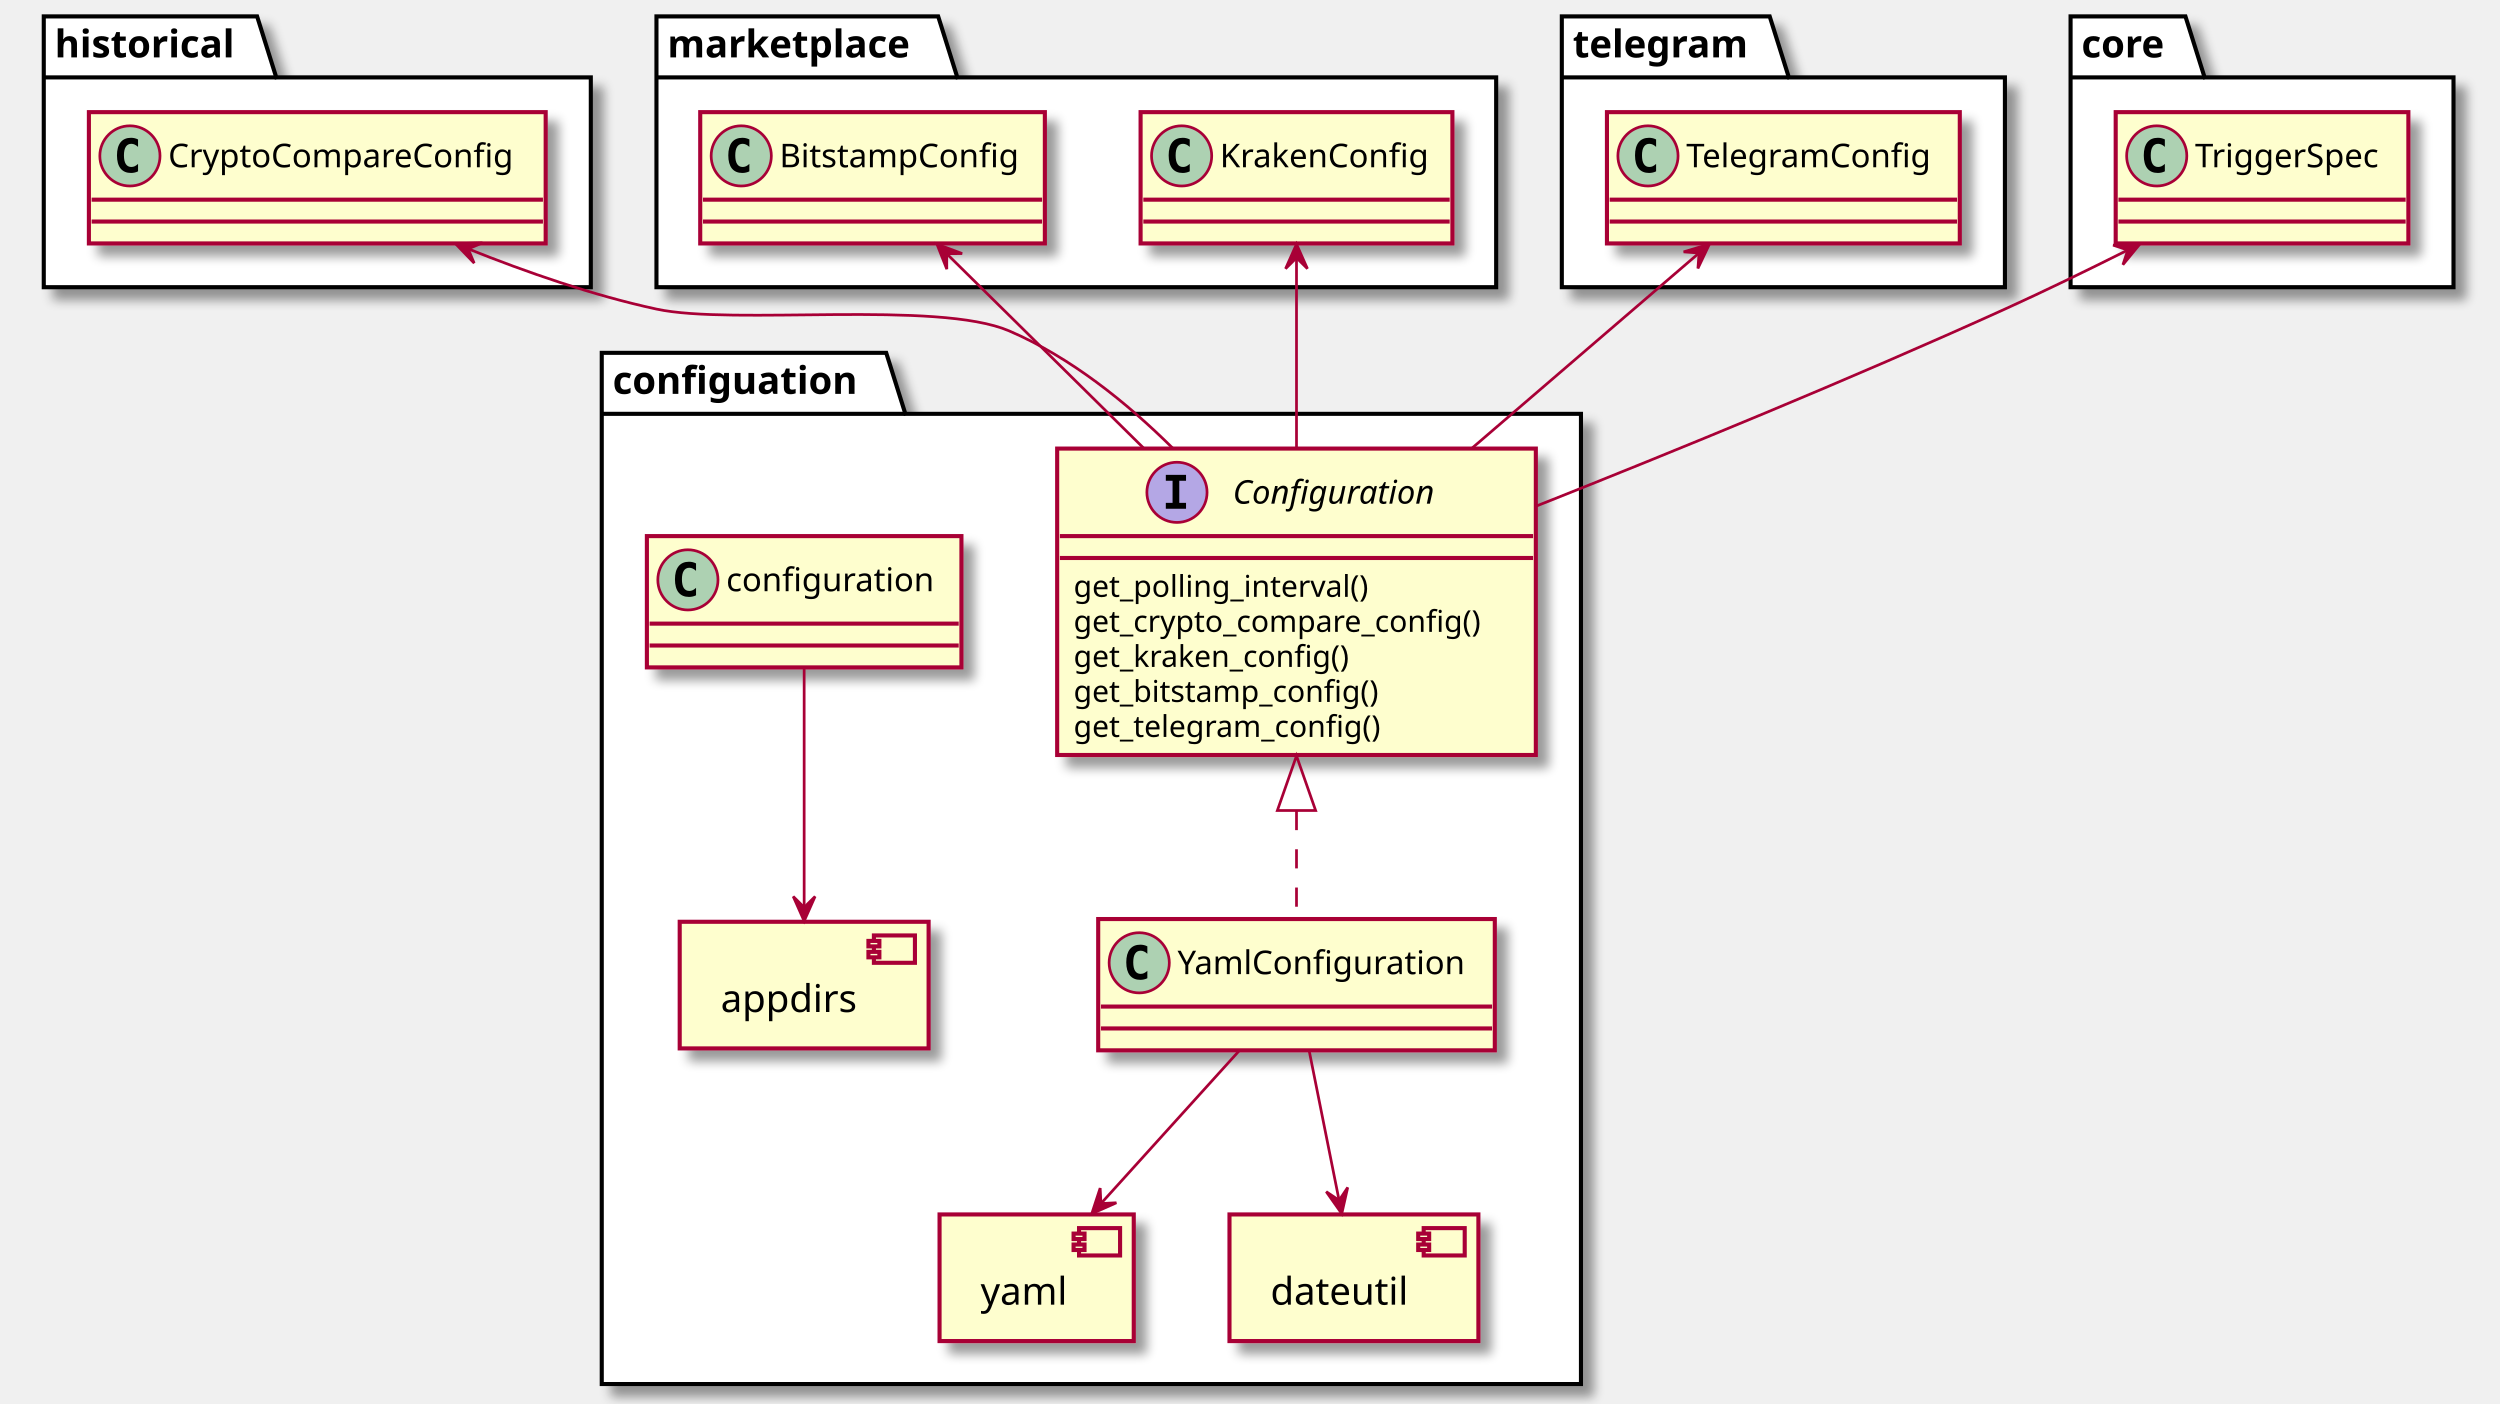
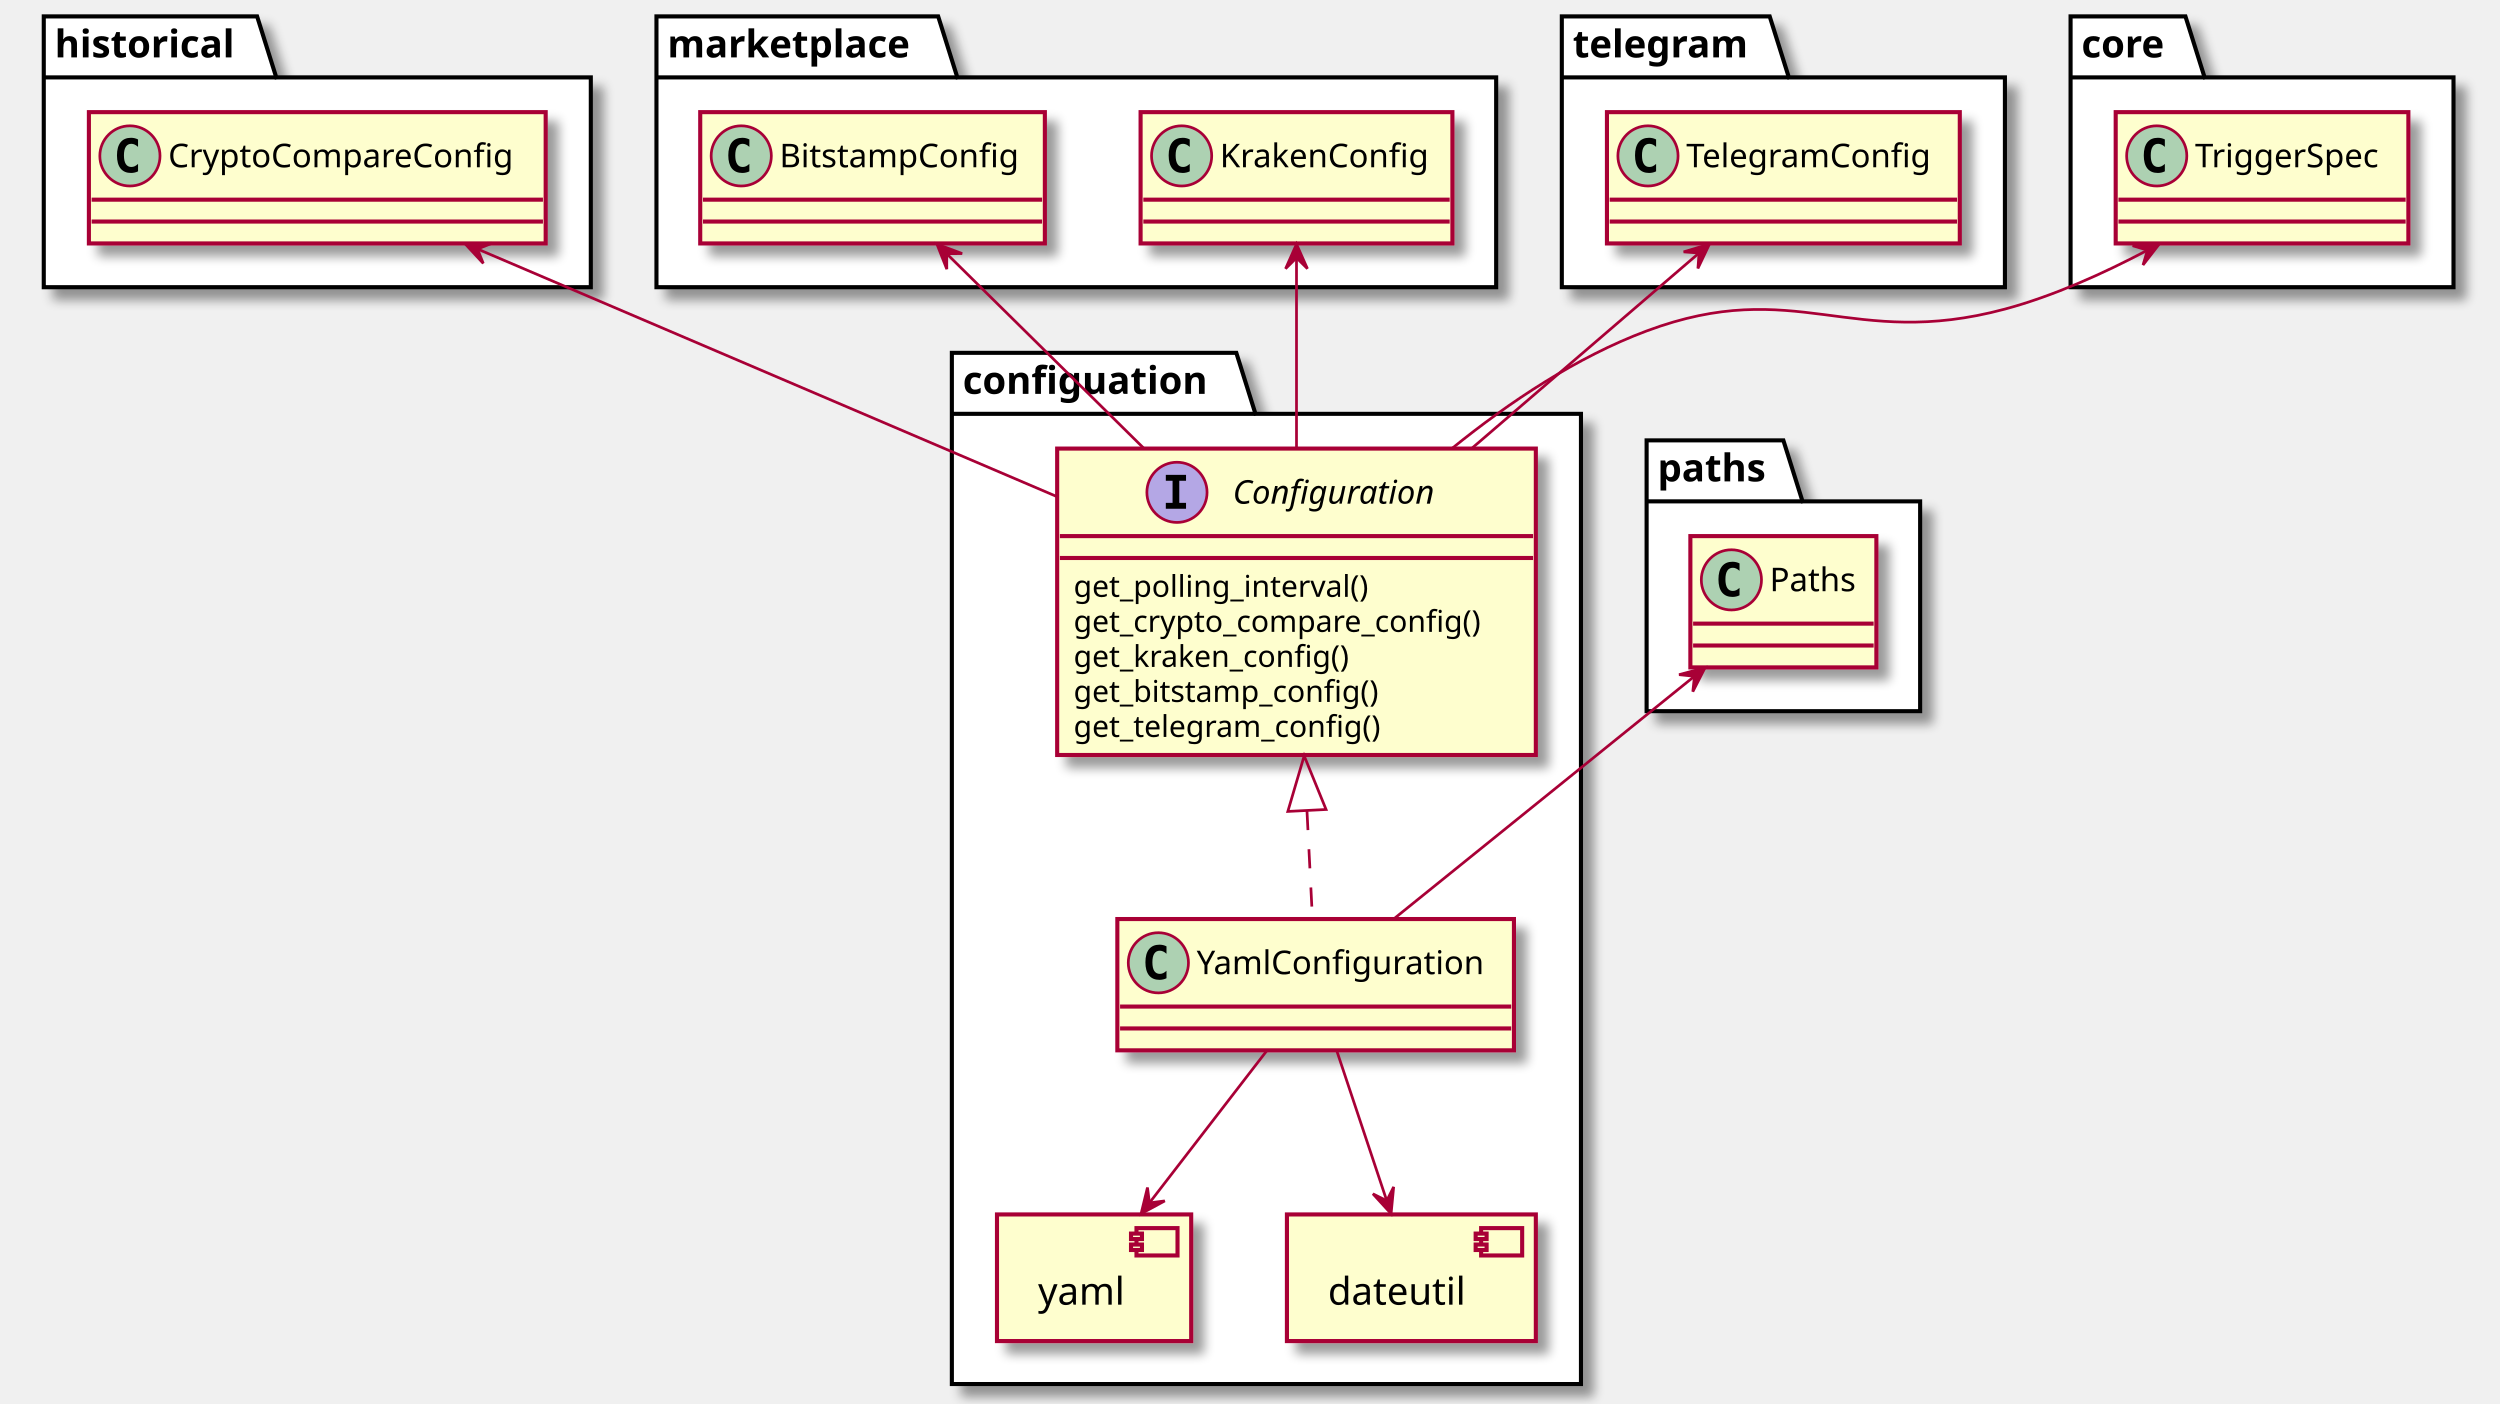
<svg xmlns="http://www.w3.org/2000/svg" contentScriptType="application/ecmascript" contentStyleType="text/css" height="513px" preserveAspectRatio="none" style="width:914px;height:513px;background:#FFFFFF;" version="1.1" viewBox="0 0 914 513" width="914px" zoomAndPan="magnify">
  <defs>
-     <filter height="300%" id="f1llxfrav3pakz" width="300%" x="-1" y="-1">
+     <filter height="300%" id="f1b5thdepgriad" width="300%" x="-1" y="-1">
      <feGaussianBlur result="blurOut" stdDeviation="2.0" />
      <feColorMatrix in="blurOut" result="blurOut2" type="matrix" values="0 0 0 0 0 0 0 0 0 0 0 0 0 0 0 0 0 0 .4 0" />
      <feOffset dx="4.0" dy="4.0" in="blurOut2" result="blurOut3" />
      <feBlend in="SourceGraphic" in2="blurOut3" mode="normal" />
    </filter>
  </defs>
  <g>
-     <polygon fill="#FFFFFF" filter="url(#f1llxfrav3pakz)" points="220,129,324,129,331,151.297,578,151.297,578,506,220,506,220,129" style="stroke:#000000;stroke-width:1.5;" />
-     <line style="stroke:#000000;stroke-width:1.5;" x1="220" x2="331" y1="151.297" y2="151.297" />
-     <text fill="#000000" font-family="sans-serif" font-size="14" font-weight="bold" lengthAdjust="spacing" textLength="98" x="224" y="143.995">configuation</text>
-     <polygon fill="#FFFFFF" filter="url(#f1llxfrav3pakz)" points="16,6,94,6,101,28.297,216,28.297,216,105,16,105,16,6" style="stroke:#000000;stroke-width:1.5;" />
+     <polygon fill="#FFFFFF" filter="url(#f1b5thdepgriad)" points="348,129,452,129,459,151.297,578,151.297,578,506,348,506,348,129" style="stroke:#000000;stroke-width:1.5;" />
+     <line style="stroke:#000000;stroke-width:1.5;" x1="348" x2="459" y1="151.297" y2="151.297" />
+     <text fill="#000000" font-family="sans-serif" font-size="14" font-weight="bold" lengthAdjust="spacing" textLength="98" x="352" y="143.995">configuation</text>
+     <polygon fill="#FFFFFF" filter="url(#f1b5thdepgriad)" points="16,6,94,6,101,28.297,216,28.297,216,105,16,105,16,6" style="stroke:#000000;stroke-width:1.5;" />
    <line style="stroke:#000000;stroke-width:1.5;" x1="16" x2="101" y1="28.297" y2="28.297" />
    <text fill="#000000" font-family="sans-serif" font-size="14" font-weight="bold" lengthAdjust="spacing" textLength="72" x="20" y="20.995">historical</text>
-     <polygon fill="#FFFFFF" filter="url(#f1llxfrav3pakz)" points="240,6,343,6,350,28.297,547,28.297,547,105,240,105,240,6" style="stroke:#000000;stroke-width:1.5;" />
+     <polygon fill="#FFFFFF" filter="url(#f1b5thdepgriad)" points="240,6,343,6,350,28.297,547,28.297,547,105,240,105,240,6" style="stroke:#000000;stroke-width:1.5;" />
    <line style="stroke:#000000;stroke-width:1.5;" x1="240" x2="350" y1="28.297" y2="28.297" />
    <text fill="#000000" font-family="sans-serif" font-size="14" font-weight="bold" lengthAdjust="spacing" textLength="97" x="244" y="20.995">marketplace</text>
-     <polygon fill="#FFFFFF" filter="url(#f1llxfrav3pakz)" points="571,6,647,6,654,28.297,733,28.297,733,105,571,105,571,6" style="stroke:#000000;stroke-width:1.5;" />
+     <polygon fill="#FFFFFF" filter="url(#f1b5thdepgriad)" points="571,6,647,6,654,28.297,733,28.297,733,105,571,105,571,6" style="stroke:#000000;stroke-width:1.5;" />
    <line style="stroke:#000000;stroke-width:1.5;" x1="571" x2="654" y1="28.297" y2="28.297" />
    <text fill="#000000" font-family="sans-serif" font-size="14" font-weight="bold" lengthAdjust="spacing" textLength="70" x="575" y="20.995">telegram</text>
-     <polygon fill="#FFFFFF" filter="url(#f1llxfrav3pakz)" points="757,6,799,6,806,28.297,897,28.297,897,105,757,105,757,6" style="stroke:#000000;stroke-width:1.5;" />
+     <polygon fill="#FFFFFF" filter="url(#f1b5thdepgriad)" points="757,6,799,6,806,28.297,897,28.297,897,105,757,105,757,6" style="stroke:#000000;stroke-width:1.5;" />
    <line style="stroke:#000000;stroke-width:1.5;" x1="757" x2="806" y1="28.297" y2="28.297" />
    <text fill="#000000" font-family="sans-serif" font-size="14" font-weight="bold" lengthAdjust="spacing" textLength="36" x="761" y="20.995">core</text>
-     <rect fill="#FEFECE" filter="url(#f1llxfrav3pakz)" height="46.297" style="stroke:#A80036;stroke-width:1.5;" width="91" x="248.5" y="337" />
-     <rect fill="#FEFECE" height="10" style="stroke:#A80036;stroke-width:1.5;" width="15" x="319.5" y="342" />
-     <rect fill="#FEFECE" height="2" style="stroke:#A80036;stroke-width:1.5;" width="4" x="317.5" y="344" />
-     <rect fill="#FEFECE" height="2" style="stroke:#A80036;stroke-width:1.5;" width="4" x="317.5" y="348" />
-     <text fill="#000000" font-family="sans-serif" font-size="14" lengthAdjust="spacing" textLength="51" x="263.5" y="369.995">appdirs</text>
-     <rect fill="#FEFECE" filter="url(#f1llxfrav3pakz)" height="46.297" style="stroke:#A80036;stroke-width:1.5;" width="71" x="343.5" y="444" />
-     <rect fill="#FEFECE" height="10" style="stroke:#A80036;stroke-width:1.5;" width="15" x="394.5" y="449" />
-     <rect fill="#FEFECE" height="2" style="stroke:#A80036;stroke-width:1.5;" width="4" x="392.5" y="451" />
-     <rect fill="#FEFECE" height="2" style="stroke:#A80036;stroke-width:1.5;" width="4" x="392.5" y="455" />
-     <text fill="#000000" font-family="sans-serif" font-size="14" lengthAdjust="spacing" textLength="31" x="358.5" y="476.995">yaml</text>
-     <rect fill="#FEFECE" filter="url(#f1llxfrav3pakz)" height="46.297" style="stroke:#A80036;stroke-width:1.5;" width="91" x="449.5" y="444" />
-     <rect fill="#FEFECE" height="10" style="stroke:#A80036;stroke-width:1.5;" width="15" x="520.5" y="449" />
-     <rect fill="#FEFECE" height="2" style="stroke:#A80036;stroke-width:1.5;" width="4" x="518.5" y="451" />
-     <rect fill="#FEFECE" height="2" style="stroke:#A80036;stroke-width:1.5;" width="4" x="518.5" y="455" />
-     <text fill="#000000" font-family="sans-serif" font-size="14" lengthAdjust="spacing" textLength="51" x="464.5" y="476.995">dateutil</text>
-     <rect codeLine="9" fill="#FEFECE" filter="url(#f1llxfrav3pakz)" height="112.023" id="configuation.Configuration" style="stroke:#A80036;stroke-width:1.5;" width="175" x="386.5" y="164" />
+     <polygon fill="#FFFFFF" filter="url(#f1b5thdepgriad)" points="602,161,652,161,659,183.297,702,183.297,702,260,602,260,602,161" style="stroke:#000000;stroke-width:1.5;" />
+     <line style="stroke:#000000;stroke-width:1.5;" x1="602" x2="659" y1="183.297" y2="183.297" />
+     <text fill="#000000" font-family="sans-serif" font-size="14" font-weight="bold" lengthAdjust="spacing" textLength="44" x="606" y="175.995">paths</text>
+     <rect fill="#FEFECE" filter="url(#f1b5thdepgriad)" height="46.297" style="stroke:#A80036;stroke-width:1.5;" width="71" x="364.5" y="444" />
+     <rect fill="#FEFECE" height="10" style="stroke:#A80036;stroke-width:1.5;" width="15" x="415.5" y="449" />
+     <rect fill="#FEFECE" height="2" style="stroke:#A80036;stroke-width:1.5;" width="4" x="413.5" y="451" />
+     <rect fill="#FEFECE" height="2" style="stroke:#A80036;stroke-width:1.5;" width="4" x="413.5" y="455" />
+     <text fill="#000000" font-family="sans-serif" font-size="14" lengthAdjust="spacing" textLength="31" x="379.5" y="476.995">yaml</text>
+     <rect fill="#FEFECE" filter="url(#f1b5thdepgriad)" height="46.297" style="stroke:#A80036;stroke-width:1.5;" width="91" x="470.5" y="444" />
+     <rect fill="#FEFECE" height="10" style="stroke:#A80036;stroke-width:1.5;" width="15" x="541.5" y="449" />
+     <rect fill="#FEFECE" height="2" style="stroke:#A80036;stroke-width:1.5;" width="4" x="539.5" y="451" />
+     <rect fill="#FEFECE" height="2" style="stroke:#A80036;stroke-width:1.5;" width="4" x="539.5" y="455" />
+     <text fill="#000000" font-family="sans-serif" font-size="14" lengthAdjust="spacing" textLength="51" x="485.5" y="476.995">dateutil</text>
+     <rect codeLine="8" fill="#FEFECE" filter="url(#f1b5thdepgriad)" height="112.023" id="configuation.Configuration" style="stroke:#A80036;stroke-width:1.5;" width="175" x="386.5" y="164" />
    <ellipse cx="430.3" cy="180" fill="#B4A7E5" rx="11" ry="11" style="stroke:#A80036;stroke-width:1.0;" />
    <path d="M426.222,175.766 L426.222,173.609 L433.613,173.609 L433.613,175.766 L431.144,175.766 L431.144,183.844 L433.613,183.844 L433.613,186 L426.222,186 L426.222,183.844 L428.691,183.844 L428.691,175.766 L426.222,175.766 Z " fill="#000000" />
    <text fill="#000000" font-family="sans-serif" font-size="12" font-style="italic" lengthAdjust="spacing" textLength="79" x="450.7" y="184.154">Configuration</text>
    <line style="stroke:#A80036;stroke-width:1.5;" x1="387.5" x2="560.5" y1="196" y2="196" />
    <line style="stroke:#A80036;stroke-width:1.5;" x1="387.5" x2="560.5" y1="204" y2="204" />
    <text fill="#000000" font-family="sans-serif" font-size="11" lengthAdjust="spacing" textLength="117" x="392.5" y="218.21">get_polling_interval()</text>
    <text fill="#000000" font-family="sans-serif" font-size="11" lengthAdjust="spacing" textLength="163" x="392.5" y="231.015">get_crypto_compare_config()</text>
    <text fill="#000000" font-family="sans-serif" font-size="11" lengthAdjust="spacing" textLength="110" x="392.5" y="243.82">get_kraken_config()</text>
    <text fill="#000000" font-family="sans-serif" font-size="11" lengthAdjust="spacing" textLength="122" x="392.5" y="256.625">get_bitstamp_config()</text>
    <text fill="#000000" font-family="sans-serif" font-size="11" lengthAdjust="spacing" textLength="123" x="392.5" y="269.429">get_telegram_config()</text>
-     <rect codeLine="17" fill="#FEFECE" filter="url(#f1llxfrav3pakz)" height="48" id="configuation.YamlConfiguration" style="stroke:#A80036;stroke-width:1.5;" width="145" x="401.5" y="336" />
-     <ellipse cx="416.5" cy="352" fill="#ADD1B2" rx="11" ry="11" style="stroke:#A80036;stroke-width:1.0;" />
-     <path d="M419.469,357.641 Q418.891,357.938 418.25,358.078 Q417.609,358.234 416.906,358.234 Q414.406,358.234 413.078,356.594 Q411.766,354.938 411.766,351.812 Q411.766,348.688 413.078,347.031 Q414.406,345.375 416.906,345.375 Q417.609,345.375 418.25,345.531 Q418.906,345.688 419.469,345.984 L419.469,348.703 Q418.844,348.125 418.25,347.859 Q417.656,347.578 417.031,347.578 Q415.688,347.578 415,348.656 Q414.312,349.719 414.312,351.812 Q414.312,353.906 415,354.984 Q415.688,356.047 417.031,356.047 Q417.656,356.047 418.25,355.781 Q418.844,355.5 419.469,354.922 L419.469,357.641 Z " fill="#000000" />
-     <text fill="#000000" font-family="sans-serif" font-size="12" lengthAdjust="spacing" textLength="113" x="430.5" y="356.154">YamlConfiguration</text>
-     <line style="stroke:#A80036;stroke-width:1.5;" x1="402.5" x2="545.5" y1="368" y2="368" />
-     <line style="stroke:#A80036;stroke-width:1.5;" x1="402.5" x2="545.5" y1="376" y2="376" />
-     <rect fill="#FEFECE" filter="url(#f1llxfrav3pakz)" height="48" id="configuation.configuration" style="stroke:#A80036;stroke-width:1.5;" width="115" x="236.5" y="196" />
-     <ellipse cx="251.5" cy="212" fill="#ADD1B2" rx="11" ry="11" style="stroke:#A80036;stroke-width:1.0;" />
-     <path d="M254.469,217.641 Q253.891,217.938 253.25,218.078 Q252.609,218.234 251.906,218.234 Q249.406,218.234 248.078,216.594 Q246.766,214.938 246.766,211.812 Q246.766,208.688 248.078,207.031 Q249.406,205.375 251.906,205.375 Q252.609,205.375 253.25,205.531 Q253.906,205.688 254.469,205.984 L254.469,208.703 Q253.844,208.125 253.25,207.859 Q252.656,207.578 252.031,207.578 Q250.688,207.578 250,208.656 Q249.312,209.719 249.312,211.812 Q249.312,213.906 250,214.984 Q250.688,216.047 252.031,216.047 Q252.656,216.047 253.25,215.781 Q253.844,215.5 254.469,214.922 L254.469,217.641 Z " fill="#000000" />
-     <text fill="#000000" font-family="sans-serif" font-size="12" lengthAdjust="spacing" textLength="83" x="265.5" y="216.154">configuration</text>
-     <line style="stroke:#A80036;stroke-width:1.5;" x1="237.5" x2="350.5" y1="228" y2="228" />
-     <line style="stroke:#A80036;stroke-width:1.5;" x1="237.5" x2="350.5" y1="236" y2="236" />
-     <rect fill="#FEFECE" filter="url(#f1llxfrav3pakz)" height="48" id="historical.CryptoCompareConfig" style="stroke:#A80036;stroke-width:1.5;" width="167" x="32.5" y="41" />
+     <rect codeLine="16" fill="#FEFECE" filter="url(#f1b5thdepgriad)" height="48" id="configuation.YamlConfiguration" style="stroke:#A80036;stroke-width:1.5;" width="145" x="408.5" y="336" />
+     <ellipse cx="423.5" cy="352" fill="#ADD1B2" rx="11" ry="11" style="stroke:#A80036;stroke-width:1.0;" />
+     <path d="M426.469,357.641 Q425.891,357.938 425.25,358.078 Q424.609,358.234 423.906,358.234 Q421.406,358.234 420.078,356.594 Q418.766,354.938 418.766,351.812 Q418.766,348.688 420.078,347.031 Q421.406,345.375 423.906,345.375 Q424.609,345.375 425.25,345.531 Q425.906,345.688 426.469,345.984 L426.469,348.703 Q425.844,348.125 425.25,347.859 Q424.656,347.578 424.031,347.578 Q422.688,347.578 422,348.656 Q421.312,349.719 421.312,351.812 Q421.312,353.906 422,354.984 Q422.688,356.047 424.031,356.047 Q424.656,356.047 425.25,355.781 Q425.844,355.5 426.469,354.922 L426.469,357.641 Z " fill="#000000" />
+     <text fill="#000000" font-family="sans-serif" font-size="12" lengthAdjust="spacing" textLength="113" x="437.5" y="356.154">YamlConfiguration</text>
+     <line style="stroke:#A80036;stroke-width:1.5;" x1="409.5" x2="552.5" y1="368" y2="368" />
+     <line style="stroke:#A80036;stroke-width:1.5;" x1="409.5" x2="552.5" y1="376" y2="376" />
+     <rect fill="#FEFECE" filter="url(#f1b5thdepgriad)" height="48" id="historical.CryptoCompareConfig" style="stroke:#A80036;stroke-width:1.5;" width="167" x="32.5" y="41" />
    <ellipse cx="47.5" cy="57" fill="#ADD1B2" rx="11" ry="11" style="stroke:#A80036;stroke-width:1.0;" />
    <path d="M50.469,62.641 Q49.891,62.938 49.25,63.078 Q48.609,63.234 47.906,63.234 Q45.406,63.234 44.078,61.594 Q42.766,59.938 42.766,56.812 Q42.766,53.688 44.078,52.031 Q45.406,50.375 47.906,50.375 Q48.609,50.375 49.25,50.531 Q49.906,50.688 50.469,50.984 L50.469,53.703 Q49.844,53.125 49.25,52.859 Q48.656,52.578 48.031,52.578 Q46.688,52.578 46,53.656 Q45.312,54.719 45.312,56.812 Q45.312,58.906 46,59.984 Q46.688,61.047 48.031,61.047 Q48.656,61.047 49.25,60.781 Q49.844,60.5 50.469,59.922 L50.469,62.641 Z " fill="#000000" />
    <text fill="#000000" font-family="sans-serif" font-size="12" lengthAdjust="spacing" textLength="135" x="61.5" y="61.154">CryptoCompareConfig</text>
    <line style="stroke:#A80036;stroke-width:1.5;" x1="33.5" x2="198.5" y1="73" y2="73" />
    <line style="stroke:#A80036;stroke-width:1.5;" x1="33.5" x2="198.5" y1="81" y2="81" />
-     <rect fill="#FEFECE" filter="url(#f1llxfrav3pakz)" height="48" id="marketplace.KrakenConfig" style="stroke:#A80036;stroke-width:1.5;" width="114" x="417" y="41" />
+     <rect fill="#FEFECE" filter="url(#f1b5thdepgriad)" height="48" id="marketplace.KrakenConfig" style="stroke:#A80036;stroke-width:1.5;" width="114" x="417" y="41" />
    <ellipse cx="432" cy="57" fill="#ADD1B2" rx="11" ry="11" style="stroke:#A80036;stroke-width:1.0;" />
    <path d="M434.969,62.641 Q434.391,62.938 433.75,63.078 Q433.109,63.234 432.406,63.234 Q429.906,63.234 428.578,61.594 Q427.266,59.938 427.266,56.812 Q427.266,53.688 428.578,52.031 Q429.906,50.375 432.406,50.375 Q433.109,50.375 433.75,50.531 Q434.406,50.688 434.969,50.984 L434.969,53.703 Q434.344,53.125 433.75,52.859 Q433.156,52.578 432.531,52.578 Q431.188,52.578 430.5,53.656 Q429.812,54.719 429.812,56.812 Q429.812,58.906 430.5,59.984 Q431.188,61.047 432.531,61.047 Q433.156,61.047 433.75,60.781 Q434.344,60.5 434.969,59.922 L434.969,62.641 Z " fill="#000000" />
    <text fill="#000000" font-family="sans-serif" font-size="12" lengthAdjust="spacing" textLength="82" x="446" y="61.154">KrakenConfig</text>
    <line style="stroke:#A80036;stroke-width:1.5;" x1="418" x2="530" y1="73" y2="73" />
    <line style="stroke:#A80036;stroke-width:1.5;" x1="418" x2="530" y1="81" y2="81" />
-     <rect fill="#FEFECE" filter="url(#f1llxfrav3pakz)" height="48" id="marketplace.BitstampConfig" style="stroke:#A80036;stroke-width:1.5;" width="126" x="256" y="41" />
+     <rect fill="#FEFECE" filter="url(#f1b5thdepgriad)" height="48" id="marketplace.BitstampConfig" style="stroke:#A80036;stroke-width:1.5;" width="126" x="256" y="41" />
    <ellipse cx="271" cy="57" fill="#ADD1B2" rx="11" ry="11" style="stroke:#A80036;stroke-width:1.0;" />
    <path d="M273.969,62.641 Q273.391,62.938 272.75,63.078 Q272.109,63.234 271.406,63.234 Q268.906,63.234 267.578,61.594 Q266.266,59.938 266.266,56.812 Q266.266,53.688 267.578,52.031 Q268.906,50.375 271.406,50.375 Q272.109,50.375 272.75,50.531 Q273.406,50.688 273.969,50.984 L273.969,53.703 Q273.344,53.125 272.75,52.859 Q272.156,52.578 271.531,52.578 Q270.188,52.578 269.5,53.656 Q268.812,54.719 268.812,56.812 Q268.812,58.906 269.5,59.984 Q270.188,61.047 271.531,61.047 Q272.156,61.047 272.75,60.781 Q273.344,60.5 273.969,59.922 L273.969,62.641 Z " fill="#000000" />
    <text fill="#000000" font-family="sans-serif" font-size="12" lengthAdjust="spacing" textLength="94" x="285" y="61.154">BitstampConfig</text>
    <line style="stroke:#A80036;stroke-width:1.5;" x1="257" x2="381" y1="73" y2="73" />
    <line style="stroke:#A80036;stroke-width:1.5;" x1="257" x2="381" y1="81" y2="81" />
-     <rect fill="#FEFECE" filter="url(#f1llxfrav3pakz)" height="48" id="telegram.TelegramConfig" style="stroke:#A80036;stroke-width:1.5;" width="129" x="587.5" y="41" />
+     <rect fill="#FEFECE" filter="url(#f1b5thdepgriad)" height="48" id="telegram.TelegramConfig" style="stroke:#A80036;stroke-width:1.5;" width="129" x="587.5" y="41" />
    <ellipse cx="602.5" cy="57" fill="#ADD1B2" rx="11" ry="11" style="stroke:#A80036;stroke-width:1.0;" />
    <path d="M605.469,62.641 Q604.891,62.938 604.25,63.078 Q603.609,63.234 602.906,63.234 Q600.406,63.234 599.078,61.594 Q597.766,59.938 597.766,56.812 Q597.766,53.688 599.078,52.031 Q600.406,50.375 602.906,50.375 Q603.609,50.375 604.25,50.531 Q604.906,50.688 605.469,50.984 L605.469,53.703 Q604.844,53.125 604.25,52.859 Q603.656,52.578 603.031,52.578 Q601.688,52.578 601,53.656 Q600.312,54.719 600.312,56.812 Q600.312,58.906 601,59.984 Q601.688,61.047 603.031,61.047 Q603.656,61.047 604.25,60.781 Q604.844,60.5 605.469,59.922 L605.469,62.641 Z " fill="#000000" />
    <text fill="#000000" font-family="sans-serif" font-size="12" lengthAdjust="spacing" textLength="97" x="616.5" y="61.154">TelegramConfig</text>
    <line style="stroke:#A80036;stroke-width:1.5;" x1="588.5" x2="715.5" y1="73" y2="73" />
    <line style="stroke:#A80036;stroke-width:1.5;" x1="588.5" x2="715.5" y1="81" y2="81" />
-     <rect fill="#FEFECE" filter="url(#f1llxfrav3pakz)" height="48" id="core.TriggerSpec" style="stroke:#A80036;stroke-width:1.5;" width="107" x="773.5" y="41" />
+     <rect fill="#FEFECE" filter="url(#f1b5thdepgriad)" height="48" id="core.TriggerSpec" style="stroke:#A80036;stroke-width:1.5;" width="107" x="773.5" y="41" />
    <ellipse cx="788.5" cy="57" fill="#ADD1B2" rx="11" ry="11" style="stroke:#A80036;stroke-width:1.0;" />
    <path d="M791.469,62.641 Q790.891,62.938 790.25,63.078 Q789.609,63.234 788.906,63.234 Q786.406,63.234 785.078,61.594 Q783.766,59.938 783.766,56.812 Q783.766,53.688 785.078,52.031 Q786.406,50.375 788.906,50.375 Q789.609,50.375 790.25,50.531 Q790.906,50.688 791.469,50.984 L791.469,53.703 Q790.844,53.125 790.25,52.859 Q789.656,52.578 789.031,52.578 Q787.688,52.578 787,53.656 Q786.312,54.719 786.312,56.812 Q786.312,58.906 787,59.984 Q787.688,61.047 789.031,61.047 Q789.656,61.047 790.25,60.781 Q790.844,60.5 791.469,59.922 L791.469,62.641 Z " fill="#000000" />
    <text fill="#000000" font-family="sans-serif" font-size="12" lengthAdjust="spacing" textLength="75" x="802.5" y="61.154">TriggerSpec</text>
    <line style="stroke:#A80036;stroke-width:1.5;" x1="774.5" x2="879.5" y1="73" y2="73" />
    <line style="stroke:#A80036;stroke-width:1.5;" x1="774.5" x2="879.5" y1="81" y2="81" />
-     <path d="M474,296.49 C474,310.75 474,324.64 474,335.69 " fill="none" id="configuation.Configuration-backto-configuation.YamlConfiguration" style="stroke:#A80036;stroke-width:1.0;stroke-dasharray:7.0,7.0;" />
-     <polygon fill="none" points="467,296.33,474,276.33,481,296.33,467,296.33" style="stroke:#A80036;stroke-width:1.0;" />
-     <path codeLine="19" d="M171.26,91.01 C192.35,99.47 216.88,108.02 240,113 C268.08,119.05 342.62,109.65 369,121 C391.33,130.61 411.88,147.12 428.77,163.87 " fill="none" id="historical.CryptoCompareConfig-backto-configuation.Configuration" style="stroke:#A80036;stroke-width:1.0;" />
-     <polygon fill="#A80036" points="166.53,89.1,173.356,96.2,171.161,90.987,176.374,88.791,166.53,89.1" style="stroke:#A80036;stroke-width:1.0;" />
-     <path codeLine="20" d="M474,94.52 C474,113.94 474,140.28 474,163.73 " fill="none" id="marketplace.KrakenConfig-backto-configuation.Configuration" style="stroke:#A80036;stroke-width:1.0;" />
+     <rect fill="#FEFECE" filter="url(#f1b5thdepgriad)" height="48" id="paths.Paths" style="stroke:#A80036;stroke-width:1.5;" width="68" x="618" y="196" />
+     <ellipse cx="633" cy="212" fill="#ADD1B2" rx="11" ry="11" style="stroke:#A80036;stroke-width:1.0;" />
+     <path d="M635.969,217.641 Q635.391,217.938 634.75,218.078 Q634.109,218.234 633.406,218.234 Q630.906,218.234 629.578,216.594 Q628.266,214.938 628.266,211.812 Q628.266,208.688 629.578,207.031 Q630.906,205.375 633.406,205.375 Q634.109,205.375 634.75,205.531 Q635.406,205.688 635.969,205.984 L635.969,208.703 Q635.344,208.125 634.75,207.859 Q634.156,207.578 633.531,207.578 Q632.188,207.578 631.5,208.656 Q630.812,209.719 630.812,211.812 Q630.812,213.906 631.5,214.984 Q632.188,216.047 633.531,216.047 Q634.156,216.047 634.75,215.781 Q635.344,215.5 635.969,214.922 L635.969,217.641 Z " fill="#000000" />
+     <text fill="#000000" font-family="sans-serif" font-size="12" lengthAdjust="spacing" textLength="36" x="647" y="216.154">Paths</text>
+     <line style="stroke:#A80036;stroke-width:1.5;" x1="619" x2="685" y1="228" y2="228" />
+     <line style="stroke:#A80036;stroke-width:1.5;" x1="619" x2="685" y1="236" y2="236" />
+     <path d="M477.83,296.49 C478.55,310.75 479.26,324.64 479.82,335.69 " fill="none" id="configuation.Configuration-backto-configuation.YamlConfiguration" style="stroke:#A80036;stroke-width:1.0;stroke-dasharray:7.0,7.0;" />
+     <polygon fill="none" points="470.83,296.66,476.81,276.33,484.81,295.95,470.83,296.66" style="stroke:#A80036;stroke-width:1.0;" />
+     <path codeLine="18" d="M174.76,91.11 C232.3,115.7 320.67,153.47 386.48,181.59 " fill="none" id="historical.CryptoCompareConfig-backto-configuation.Configuration" style="stroke:#A80036;stroke-width:1.0;" />
+     <polygon fill="#A80036" points="169.98,89.07,176.677,96.292,174.576,91.04,179.828,88.939,169.98,89.07" style="stroke:#A80036;stroke-width:1.0;" />
+     <path codeLine="19" d="M474,94.52 C474,113.94 474,140.28 474,163.73 " fill="none" id="marketplace.KrakenConfig-backto-configuation.Configuration" style="stroke:#A80036;stroke-width:1.0;" />
    <polygon fill="#A80036" points="474,89.24,470,98.24,474,94.24,478,98.24,474,89.24" style="stroke:#A80036;stroke-width:1.0;" />
-     <path codeLine="21" d="M346.4,93.04 C366.2,112.59 393.64,139.68 418.01,163.73 " fill="none" id="marketplace.BitstampConfig-backto-configuation.Configuration" style="stroke:#A80036;stroke-width:1.0;" />
+     <path codeLine="20" d="M346.4,93.04 C366.2,112.59 393.64,139.68 418.01,163.73 " fill="none" id="marketplace.BitstampConfig-backto-configuation.Configuration" style="stroke:#A80036;stroke-width:1.0;" />
    <polygon fill="#A80036" points="342.54,89.24,346.149,98.404,346.104,92.747,351.761,92.701,342.54,89.24" style="stroke:#A80036;stroke-width:1.0;" />
-     <path codeLine="22" d="M621.1,92.56 C598.32,112.14 566.51,139.48 538.3,163.73 " fill="none" id="telegram.TelegramConfig-backto-configuation.Configuration" style="stroke:#A80036;stroke-width:1.0;" />
+     <path codeLine="21" d="M621.1,92.56 C598.32,112.14 566.51,139.48 538.3,163.73 " fill="none" id="telegram.TelegramConfig-backto-configuation.Configuration" style="stroke:#A80036;stroke-width:1.0;" />
    <polygon fill="#A80036" points="624.97,89.24,615.539,92.078,621.18,92.501,620.756,98.142,624.97,89.24" style="stroke:#A80036;stroke-width:1.0;" />
-     <path codeLine="23" d="M777.6,91.57 C763.31,98.73 747.63,106.36 733,113 C676.59,138.6 612.13,164.99 561.62,185.04 " fill="none" id="core.TriggerSpec-backto-configuation.Configuration" style="stroke:#A80036;stroke-width:1.0;" />
-     <polygon fill="#A80036" points="782.39,89.17,772.552,89.63,777.921,91.412,776.139,96.781,782.39,89.17" style="stroke:#A80036;stroke-width:1.0;" />
-     <path codeLine="25" d="M478.61,384.04 C481.83,400.13 486.13,421.67 489.53,438.63 " fill="none" id="configuation.YamlConfiguration-to-configuation.dateutil" style="stroke:#A80036;stroke-width:1.0;" />
-     <polygon fill="#A80036" points="490.55,443.73,492.723,434.124,489.578,438.825,484.876,435.68,490.55,443.73" style="stroke:#A80036;stroke-width:1.0;" />
-     <path codeLine="26" d="M453.15,384.04 C438.22,400.54 418.1,422.78 402.59,439.93 " fill="none" id="configuation.YamlConfiguration-to-configuation.yaml" style="stroke:#A80036;stroke-width:1.0;" />
-     <polygon fill="#A80036" points="399.15,443.73,408.152,439.735,402.503,440.021,402.217,434.371,399.15,443.73" style="stroke:#A80036;stroke-width:1.0;" />
-     <path codeLine="29" d="M294,244.1 C294,268.17 294,305.87 294,331.47 " fill="none" id="configuation.configuration-to-configuation.appdirs" style="stroke:#A80036;stroke-width:1.0;" />
-     <polygon fill="#A80036" points="294,336.74,298,327.74,294,331.74,290,327.74,294,336.74" style="stroke:#A80036;stroke-width:1.0;" />
+     <path codeLine="22" d="M784.73,91.67 C769.04,99.96 750.73,108.24 733,113 C676.66,128.13 656.65,100.6 602,121 C576.43,130.54 551.78,147.03 531.04,163.79 " fill="none" id="core.TriggerSpec-backto-configuation.Configuration" style="stroke:#A80036;stroke-width:1.0;" />
+     <polygon fill="#A80036" points="789.52,89.1,779.699,89.835,785.115,91.466,783.485,96.883,789.52,89.1" style="stroke:#A80036;stroke-width:1.0;" />
+     <path codeLine="24" d="M488.68,384.04 C494.04,400.13 501.22,421.67 506.88,438.63 " fill="none" id="configuation.YamlConfiguration-to-configuation.dateutil" style="stroke:#A80036;stroke-width:1.0;" />
+     <polygon fill="#A80036" points="508.58,443.73,509.52,433.926,506.995,438.988,501.933,436.463,508.58,443.73" style="stroke:#A80036;stroke-width:1.0;" />
+     <path codeLine="25" d="M463.22,384.04 C450.6,400.4 433.63,422.41 420.44,439.5 " fill="none" id="configuation.YamlConfiguration-to-configuation.yaml" style="stroke:#A80036;stroke-width:1.0;" />
+     <polygon fill="#A80036" points="417.18,443.73,425.848,439.053,420.237,439.773,419.517,434.162,417.18,443.73" style="stroke:#A80036;stroke-width:1.0;" />
+     <path codeLine="28" d="M619.21,247.46 C587.51,273.05 539.96,311.42 509.71,335.83 " fill="none" id="paths.Paths-backto-configuation.YamlConfiguration" style="stroke:#A80036;stroke-width:1.0;" />
+     <polygon fill="#A80036" points="623.38,244.1,613.867,246.65,619.492,247.244,618.898,252.87,623.38,244.1" style="stroke:#A80036;stroke-width:1.0;" />
  </g>
</svg>
